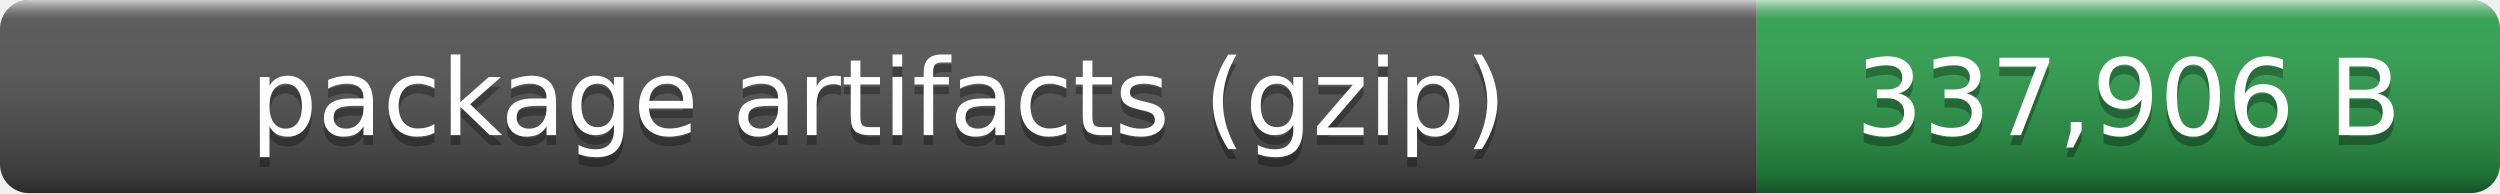
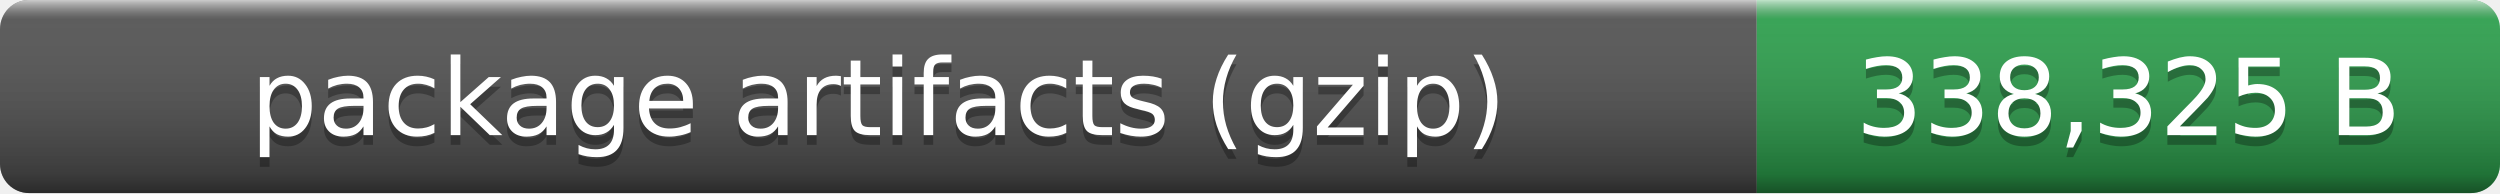
- <svg xmlns="http://www.w3.org/2000/svg" width="259" height="20" role="img" aria-label="package artifacts (gzip): 337,906 B">
+ <svg xmlns="http://www.w3.org/2000/svg" width="259" height="20" role="img" aria-label="package artifacts (gzip): 338,325 B">
  <linearGradient id="smooth" x2="0" y2="100%">
    <stop offset="0" stop-color="#fff" stop-opacity=".7" />
    <stop offset=".1" stop-color="#aaa" stop-opacity=".1" />
    <stop offset=".9" stop-opacity=".3" />
    <stop offset="1" stop-opacity=".5" />
  </linearGradient>
  <clipPath id="round">
    <rect width="259" height="20" rx="3" fill="#fff" />
  </clipPath>
  <g clip-path="url(#round)">
    <rect width="182" height="20" fill="#555" />
    <rect x="182" width="77" height="20" fill="#2ea44f" />
    <rect width="259" height="20" fill="url(#smooth)" />
  </g>
  <g fill="#fff" text-anchor="middle" font-family="Verdana,Geneva,DejaVu Sans,sans-serif" font-size="11">
    <text x="91" y="15" fill="#010101" fill-opacity=".3">package artifacts (gzip)</text>
    <text x="91" y="14">package artifacts (gzip)</text>
-     <text x="220.5" y="15" fill="#010101" fill-opacity=".3">337,906 B</text>
-     <text x="220.5" y="14">337,906 B</text>
+     <text x="220.5" y="15" fill="#010101" fill-opacity=".3">338,325 B</text>
+     <text x="220.5" y="14">338,325 B</text>
  </g>
</svg>
